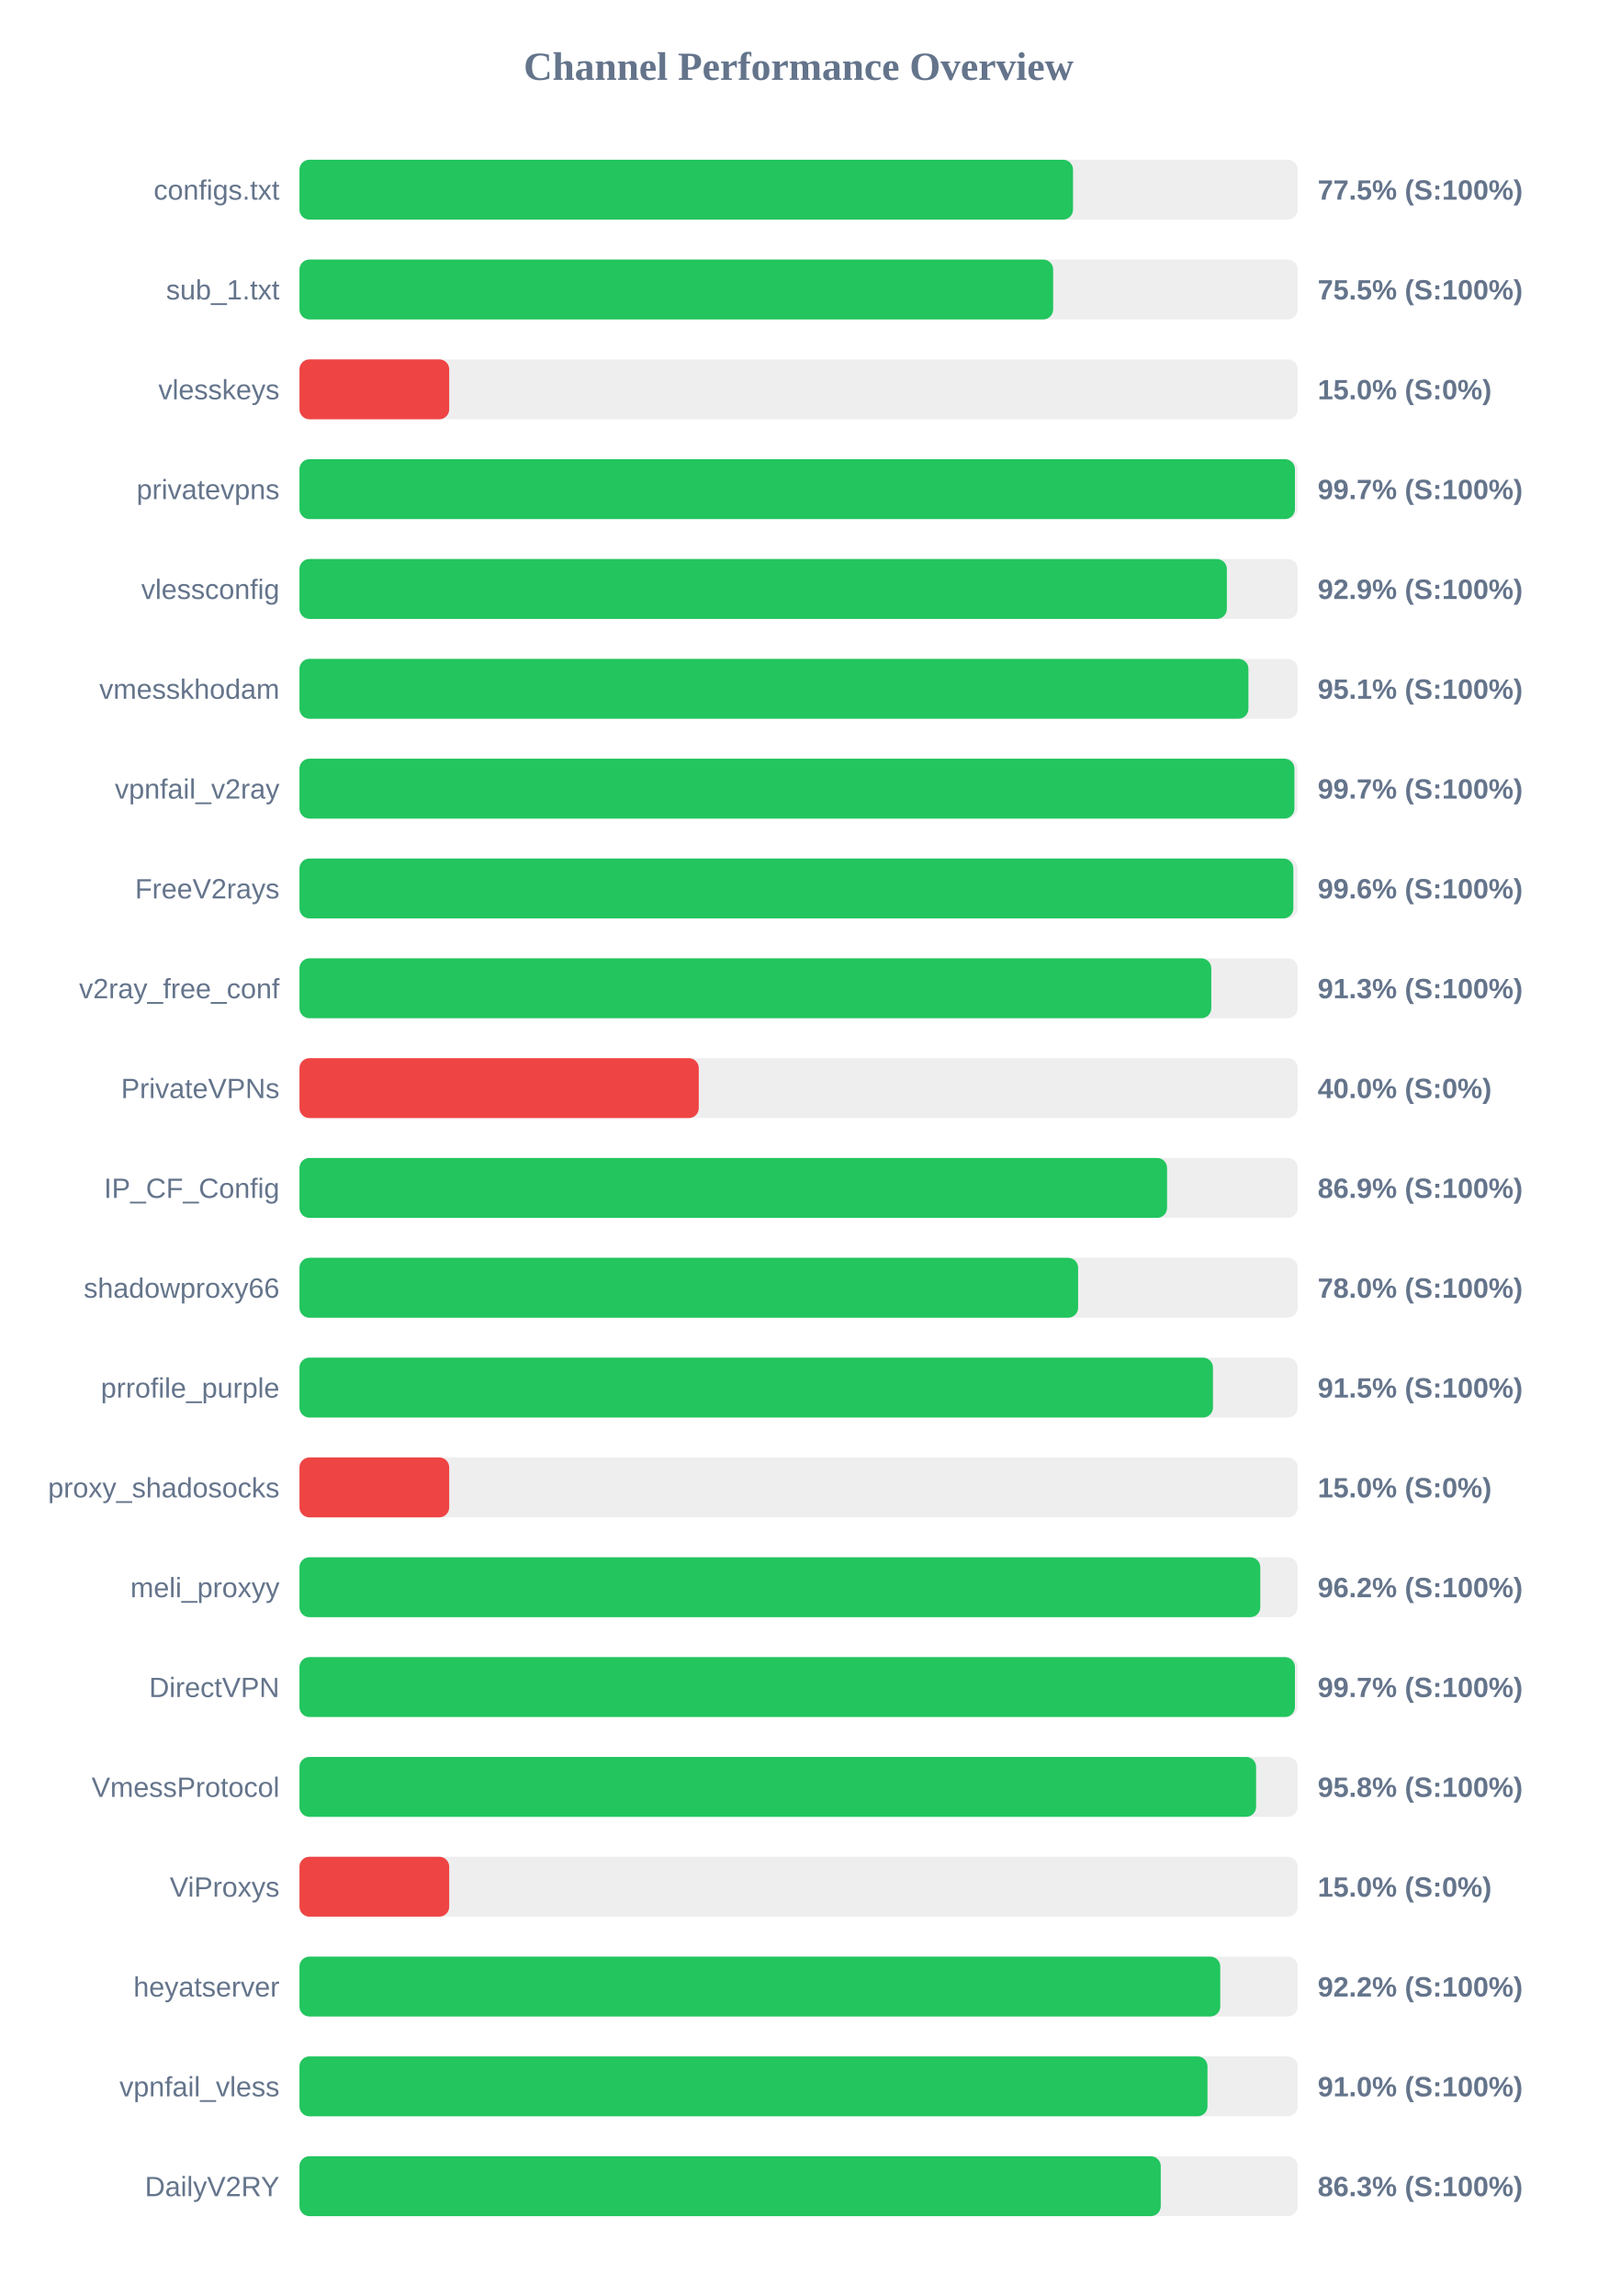
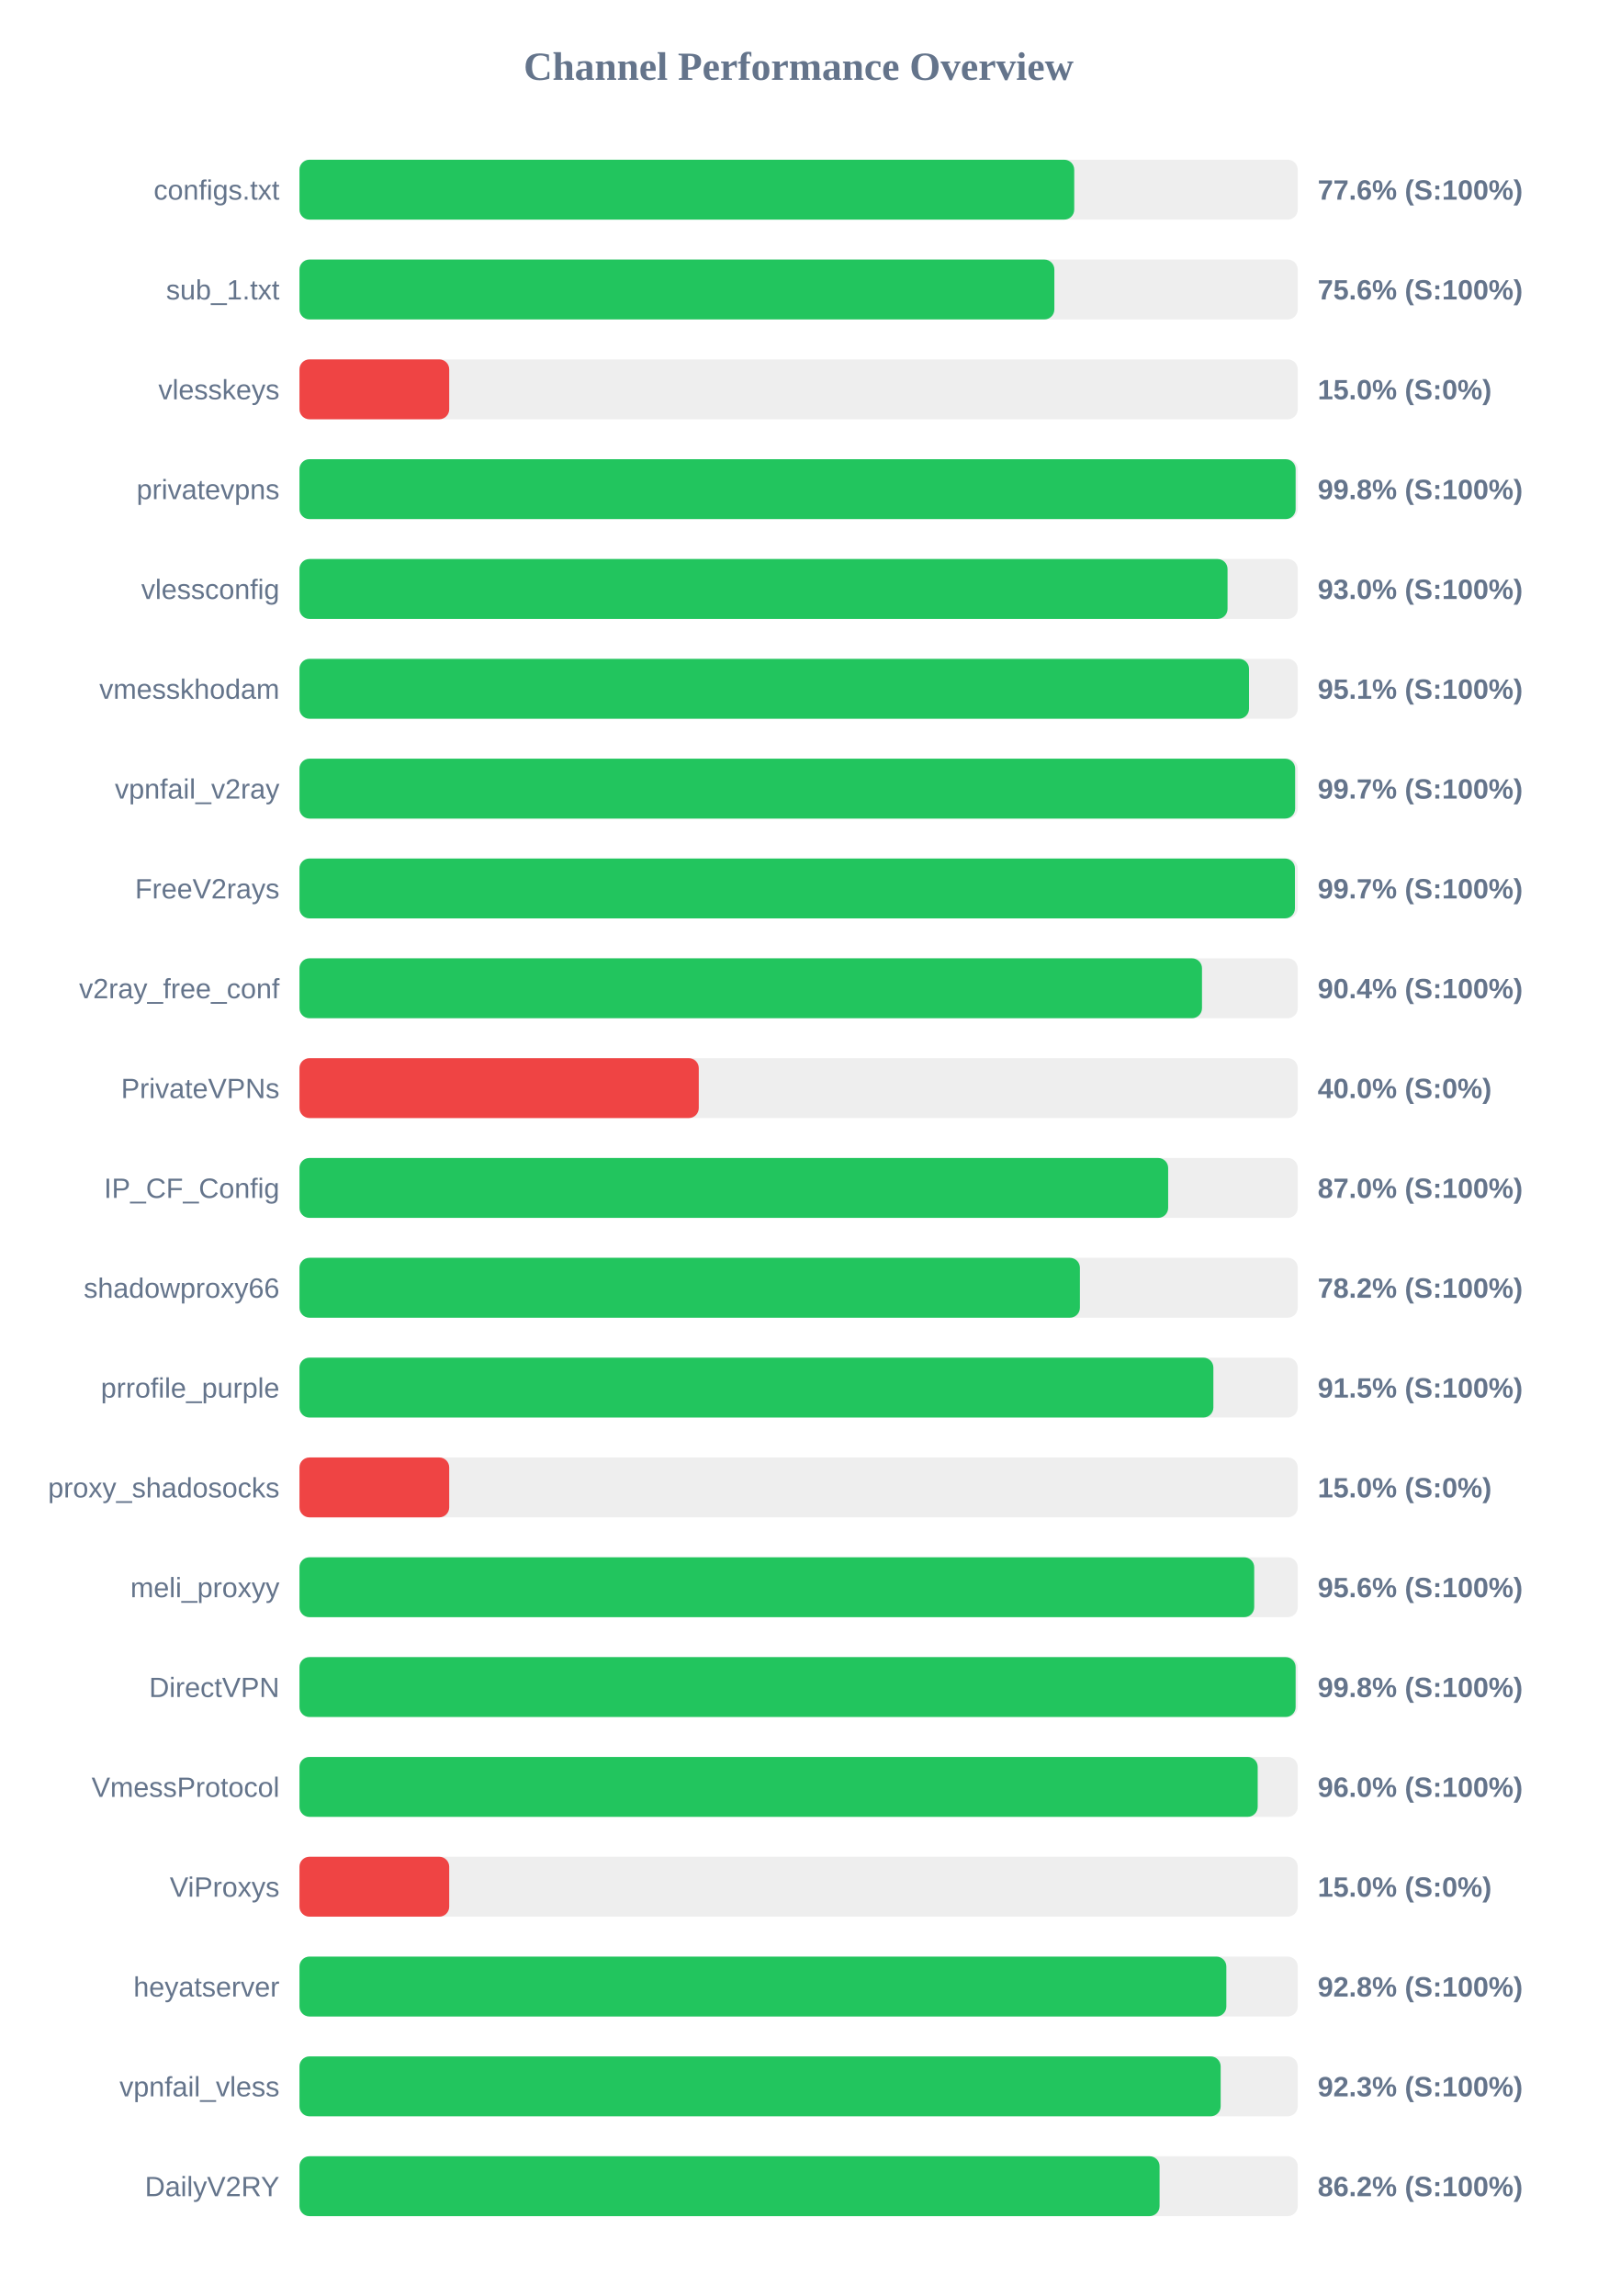
<svg xmlns="http://www.w3.org/2000/svg" width="800" height="1150" version="1.1">
  <style>
        .row { font: 14px Arial; fill: #64748b; }
        .score { font: bold 14px Arial; fill: #64748b; }
    </style>
  <text x="400" y="40" text-anchor="middle" font-size="20px" font-weight="bold" fill="#64748b">Channel Performance Overview</text>
  <rect x="150" y="80" width="500" height="30" fill="#eee" rx="5" />
-   <rect x="150" y="80" width="387.45" height="30" fill="#22c55e" rx="5" />
+   <rect x="150" y="80" width="388.05" height="30" fill="#22c55e" rx="5" />
  <text x="140" y="100" text-anchor="end" class="row">configs.txt</text>
-   <text x="660" y="100" text-anchor="start" class="score">77.5% (S:100%)</text>
+   <text x="660" y="100" text-anchor="start" class="score">77.6% (S:100%)</text>
  <rect x="150" y="130" width="500" height="30" fill="#eee" rx="5" />
-   <rect x="150" y="130" width="377.5" height="30" fill="#22c55e" rx="5" />
+   <rect x="150" y="130" width="378.1" height="30" fill="#22c55e" rx="5" />
  <text x="140" y="150" text-anchor="end" class="row">sub_1.txt</text>
-   <text x="660" y="150" text-anchor="start" class="score">75.5% (S:100%)</text>
+   <text x="660" y="150" text-anchor="start" class="score">75.6% (S:100%)</text>
  <rect x="150" y="180" width="500" height="30" fill="#eee" rx="5" />
  <rect x="150" y="180" width="75.0" height="30" fill="#ef4444" rx="5" />
  <text x="140" y="200" text-anchor="end" class="row">vlesskeys</text>
  <text x="660" y="200" text-anchor="start" class="score">15.0% (S:0%)</text>
  <rect x="150" y="230" width="500" height="30" fill="#eee" rx="5" />
-   <rect x="150" y="230" width="498.6" height="30" fill="#22c55e" rx="5" />
+   <rect x="150" y="230" width="498.95" height="30" fill="#22c55e" rx="5" />
  <text x="140" y="250" text-anchor="end" class="row">privatevpns</text>
-   <text x="660" y="250" text-anchor="start" class="score">99.7% (S:100%)</text>
+   <text x="660" y="250" text-anchor="start" class="score">99.8% (S:100%)</text>
  <rect x="150" y="280" width="500" height="30" fill="#eee" rx="5" />
-   <rect x="150" y="280" width="464.5" height="30" fill="#22c55e" rx="5" />
+   <rect x="150" y="280" width="464.85" height="30" fill="#22c55e" rx="5" />
  <text x="140" y="300" text-anchor="end" class="row">vlessconfig</text>
-   <text x="660" y="300" text-anchor="start" class="score">92.9% (S:100%)</text>
+   <text x="660" y="300" text-anchor="start" class="score">93.0% (S:100%)</text>
  <rect x="150" y="330" width="500" height="30" fill="#eee" rx="5" />
-   <rect x="150" y="330" width="475.3" height="30" fill="#22c55e" rx="5" />
+   <rect x="150" y="330" width="475.6" height="30" fill="#22c55e" rx="5" />
  <text x="140" y="350" text-anchor="end" class="row">vmesskhodam</text>
  <text x="660" y="350" text-anchor="start" class="score">95.1% (S:100%)</text>
  <rect x="150" y="380" width="500" height="30" fill="#eee" rx="5" />
-   <rect x="150" y="380" width="498.35" height="30" fill="#22c55e" rx="5" />
+   <rect x="150" y="380" width="498.7" height="30" fill="#22c55e" rx="5" />
  <text x="140" y="400" text-anchor="end" class="row">vpnfail_v2ray</text>
  <text x="660" y="400" text-anchor="start" class="score">99.7% (S:100%)</text>
  <rect x="150" y="430" width="500" height="30" fill="#eee" rx="5" />
-   <rect x="150" y="430" width="497.8" height="30" fill="#22c55e" rx="5" />
+   <rect x="150" y="430" width="498.6" height="30" fill="#22c55e" rx="5" />
  <text x="140" y="450" text-anchor="end" class="row">FreeV2rays</text>
-   <text x="660" y="450" text-anchor="start" class="score">99.6% (S:100%)</text>
+   <text x="660" y="450" text-anchor="start" class="score">99.7% (S:100%)</text>
  <rect x="150" y="480" width="500" height="30" fill="#eee" rx="5" />
-   <rect x="150" y="480" width="456.7" height="30" fill="#22c55e" rx="5" />
+   <rect x="150" y="480" width="452.05" height="30" fill="#22c55e" rx="5" />
  <text x="140" y="500" text-anchor="end" class="row">v2ray_free_conf</text>
-   <text x="660" y="500" text-anchor="start" class="score">91.3% (S:100%)</text>
+   <text x="660" y="500" text-anchor="start" class="score">90.4% (S:100%)</text>
  <rect x="150" y="530" width="500" height="30" fill="#eee" rx="5" />
  <rect x="150" y="530" width="200.0" height="30" fill="#ef4444" rx="5" />
  <text x="140" y="550" text-anchor="end" class="row">PrivateVPNs</text>
  <text x="660" y="550" text-anchor="start" class="score">40.0% (S:0%)</text>
  <rect x="150" y="580" width="500" height="30" fill="#eee" rx="5" />
-   <rect x="150" y="580" width="434.55" height="30" fill="#22c55e" rx="5" />
+   <rect x="150" y="580" width="435.1" height="30" fill="#22c55e" rx="5" />
  <text x="140" y="600" text-anchor="end" class="row">IP_CF_Config</text>
-   <text x="660" y="600" text-anchor="start" class="score">86.9% (S:100%)</text>
+   <text x="660" y="600" text-anchor="start" class="score">87.0% (S:100%)</text>
  <rect x="150" y="630" width="500" height="30" fill="#eee" rx="5" />
-   <rect x="150" y="630" width="390.0" height="30" fill="#22c55e" rx="5" />
+   <rect x="150" y="630" width="390.9" height="30" fill="#22c55e" rx="5" />
  <text x="140" y="650" text-anchor="end" class="row">shadowproxy66</text>
-   <text x="660" y="650" text-anchor="start" class="score">78.0% (S:100%)</text>
+   <text x="660" y="650" text-anchor="start" class="score">78.2% (S:100%)</text>
  <rect x="150" y="680" width="500" height="30" fill="#eee" rx="5" />
-   <rect x="150" y="680" width="457.55" height="30" fill="#22c55e" rx="5" />
+   <rect x="150" y="680" width="457.75" height="30" fill="#22c55e" rx="5" />
  <text x="140" y="700" text-anchor="end" class="row">prrofile_purple</text>
  <text x="660" y="700" text-anchor="start" class="score">91.5% (S:100%)</text>
  <rect x="150" y="730" width="500" height="30" fill="#eee" rx="5" />
  <rect x="150" y="730" width="75.0" height="30" fill="#ef4444" rx="5" />
  <text x="140" y="750" text-anchor="end" class="row">proxy_shadosocks</text>
  <text x="660" y="750" text-anchor="start" class="score">15.0% (S:0%)</text>
  <rect x="150" y="780" width="500" height="30" fill="#eee" rx="5" />
-   <rect x="150" y="780" width="481.25" height="30" fill="#22c55e" rx="5" />
+   <rect x="150" y="780" width="478.2" height="30" fill="#22c55e" rx="5" />
  <text x="140" y="800" text-anchor="end" class="row">meli_proxyy</text>
-   <text x="660" y="800" text-anchor="start" class="score">96.2% (S:100%)</text>
+   <text x="660" y="800" text-anchor="start" class="score">95.6% (S:100%)</text>
  <rect x="150" y="830" width="500" height="30" fill="#eee" rx="5" />
-   <rect x="150" y="830" width="498.6" height="30" fill="#22c55e" rx="5" />
+   <rect x="150" y="830" width="498.95" height="30" fill="#22c55e" rx="5" />
  <text x="140" y="850" text-anchor="end" class="row">DirectVPN</text>
-   <text x="660" y="850" text-anchor="start" class="score">99.7% (S:100%)</text>
+   <text x="660" y="850" text-anchor="start" class="score">99.8% (S:100%)</text>
  <rect x="150" y="880" width="500" height="30" fill="#eee" rx="5" />
-   <rect x="150" y="880" width="479.15" height="30" fill="#22c55e" rx="5" />
+   <rect x="150" y="880" width="479.95" height="30" fill="#22c55e" rx="5" />
  <text x="140" y="900" text-anchor="end" class="row">VmessProtocol</text>
-   <text x="660" y="900" text-anchor="start" class="score">95.8% (S:100%)</text>
+   <text x="660" y="900" text-anchor="start" class="score">96.0% (S:100%)</text>
  <rect x="150" y="930" width="500" height="30" fill="#eee" rx="5" />
  <rect x="150" y="930" width="75.0" height="30" fill="#ef4444" rx="5" />
  <text x="140" y="950" text-anchor="end" class="row">ViProxys</text>
  <text x="660" y="950" text-anchor="start" class="score">15.0% (S:0%)</text>
  <rect x="150" y="980" width="500" height="30" fill="#eee" rx="5" />
-   <rect x="150" y="980" width="461.2" height="30" fill="#22c55e" rx="5" />
+   <rect x="150" y="980" width="464.25" height="30" fill="#22c55e" rx="5" />
  <text x="140" y="1000" text-anchor="end" class="row">heyatserver</text>
-   <text x="660" y="1000" text-anchor="start" class="score">92.2% (S:100%)</text>
+   <text x="660" y="1000" text-anchor="start" class="score">92.8% (S:100%)</text>
  <rect x="150" y="1030" width="500" height="30" fill="#eee" rx="5" />
-   <rect x="150" y="1030" width="454.8" height="30" fill="#22c55e" rx="5" />
+   <rect x="150" y="1030" width="461.4" height="30" fill="#22c55e" rx="5" />
  <text x="140" y="1050" text-anchor="end" class="row">vpnfail_vless</text>
-   <text x="660" y="1050" text-anchor="start" class="score">91.0% (S:100%)</text>
+   <text x="660" y="1050" text-anchor="start" class="score">92.3% (S:100%)</text>
  <rect x="150" y="1080" width="500" height="30" fill="#eee" rx="5" />
-   <rect x="150" y="1080" width="431.4" height="30" fill="#22c55e" rx="5" />
+   <rect x="150" y="1080" width="430.8" height="30" fill="#22c55e" rx="5" />
  <text x="140" y="1100" text-anchor="end" class="row">DailyV2RY</text>
-   <text x="660" y="1100" text-anchor="start" class="score">86.3% (S:100%)</text>
+   <text x="660" y="1100" text-anchor="start" class="score">86.2% (S:100%)</text>
</svg>
